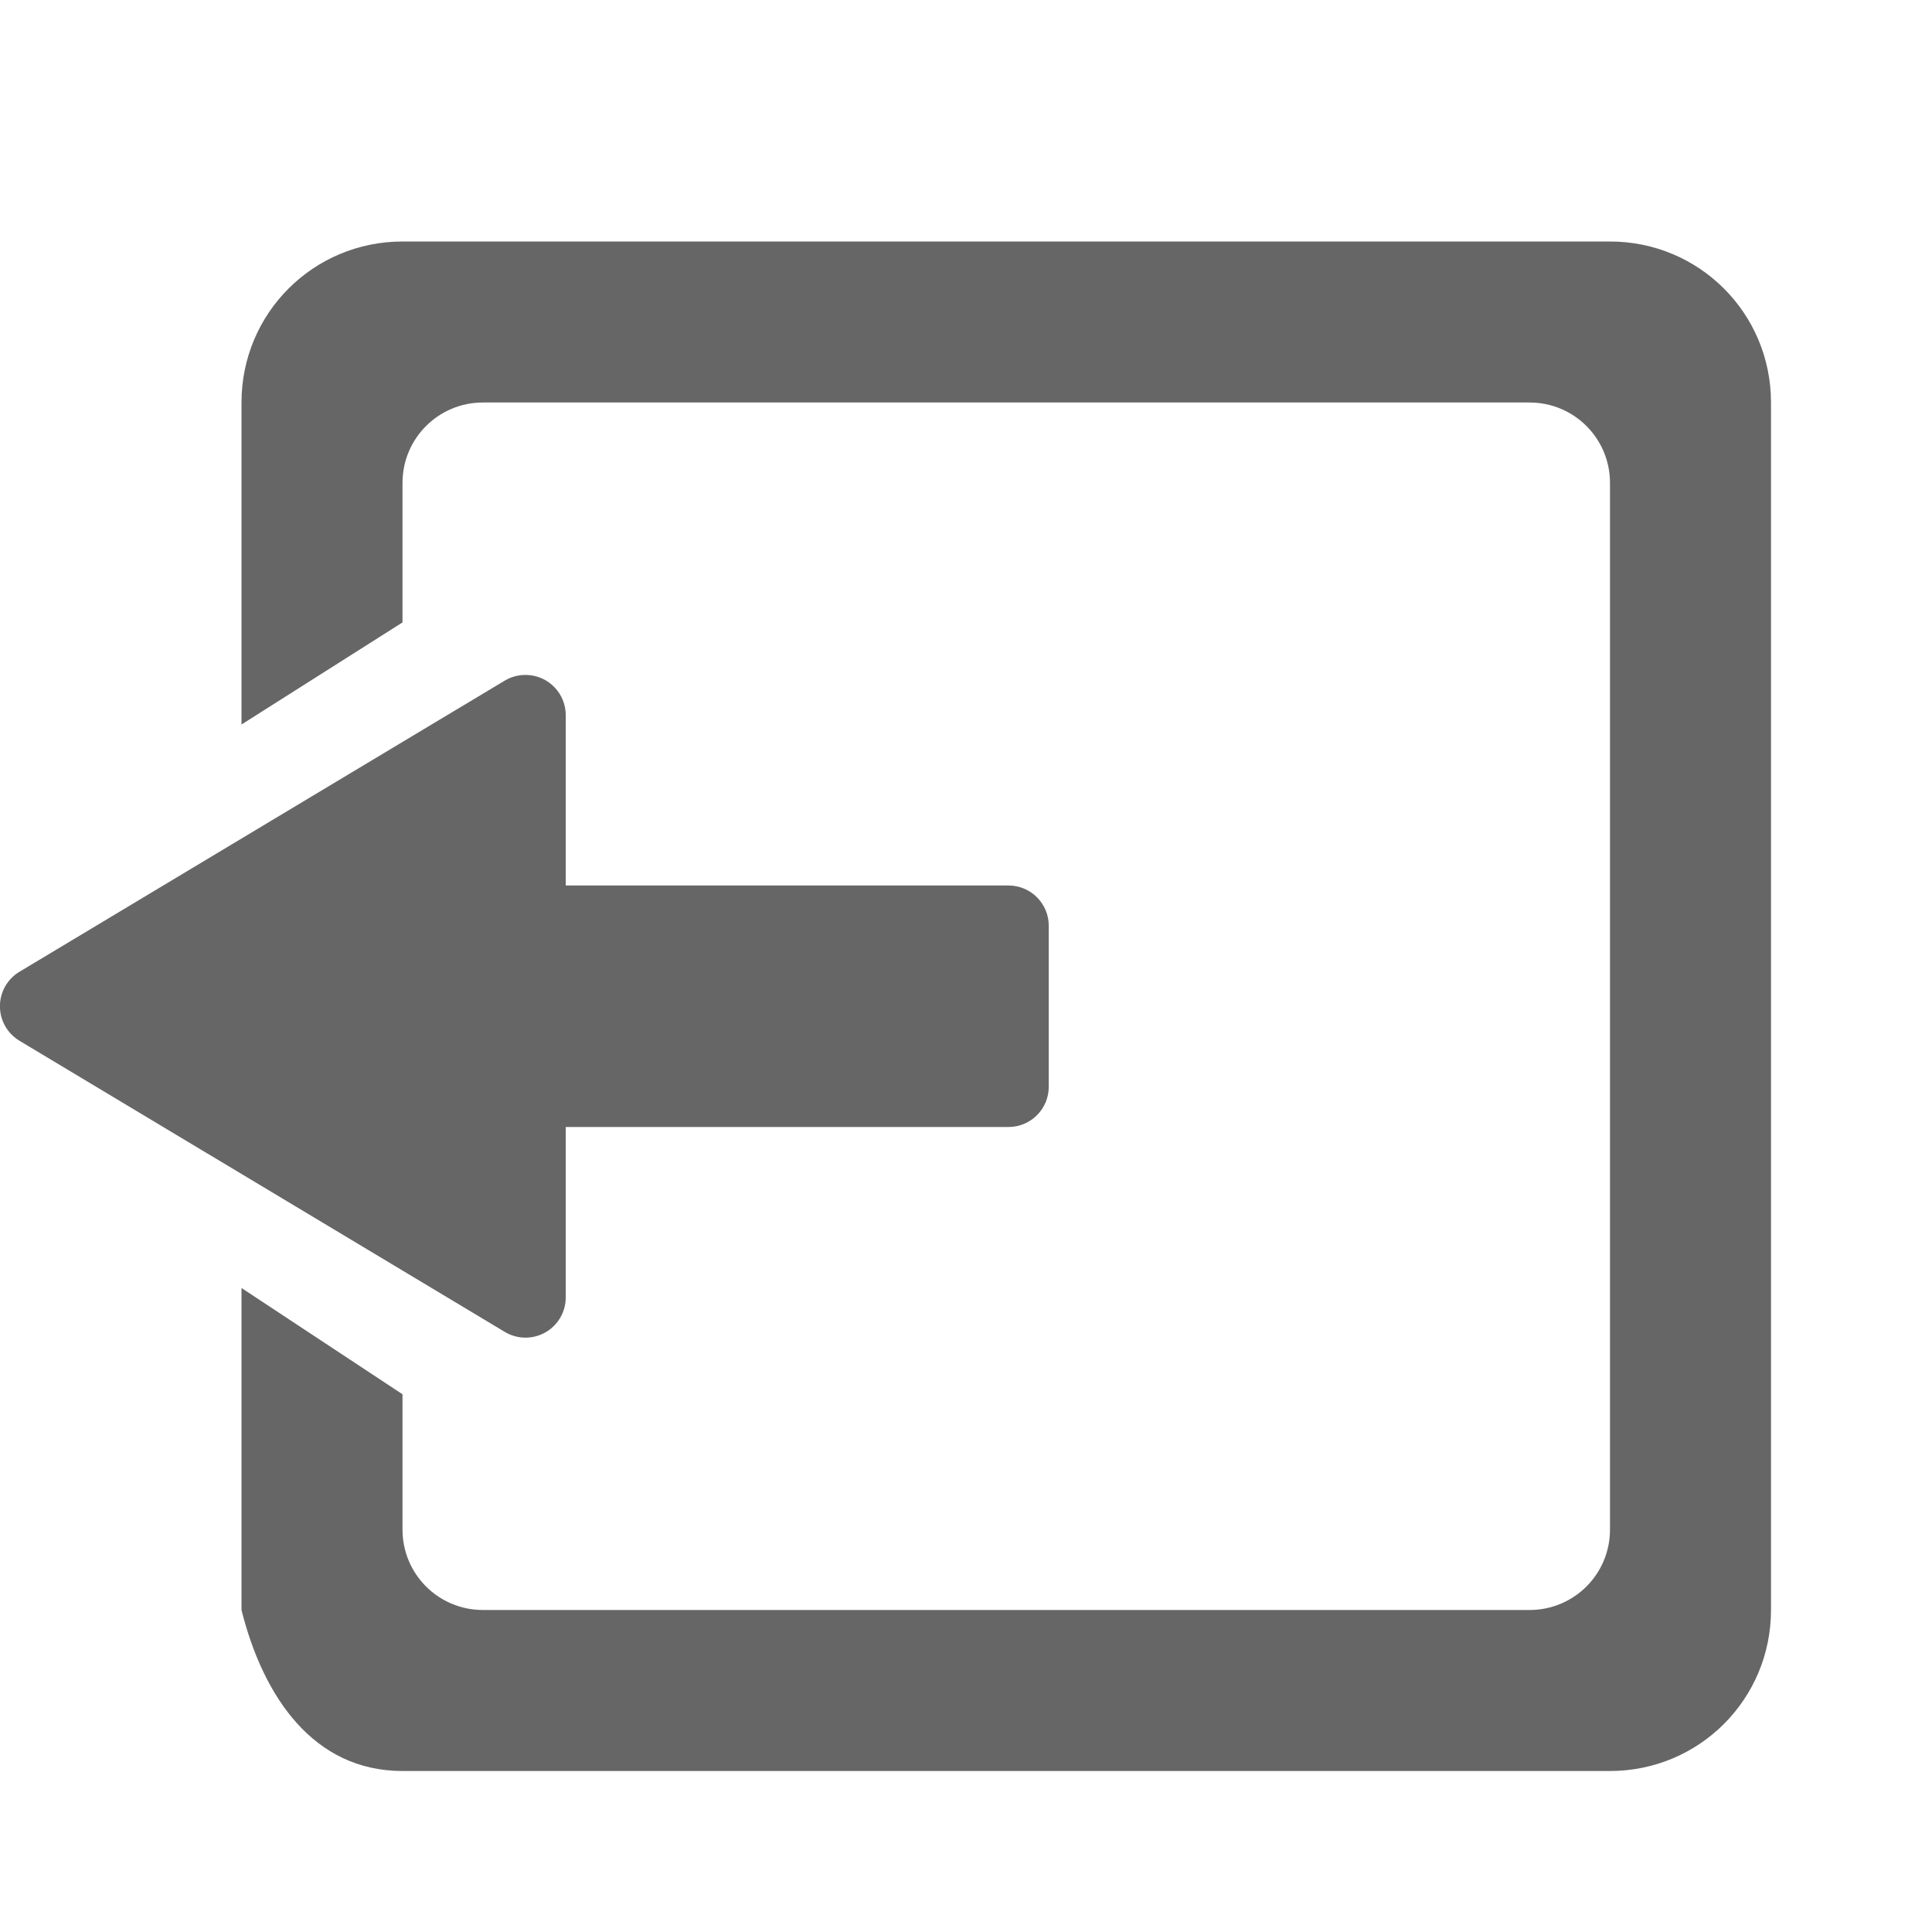
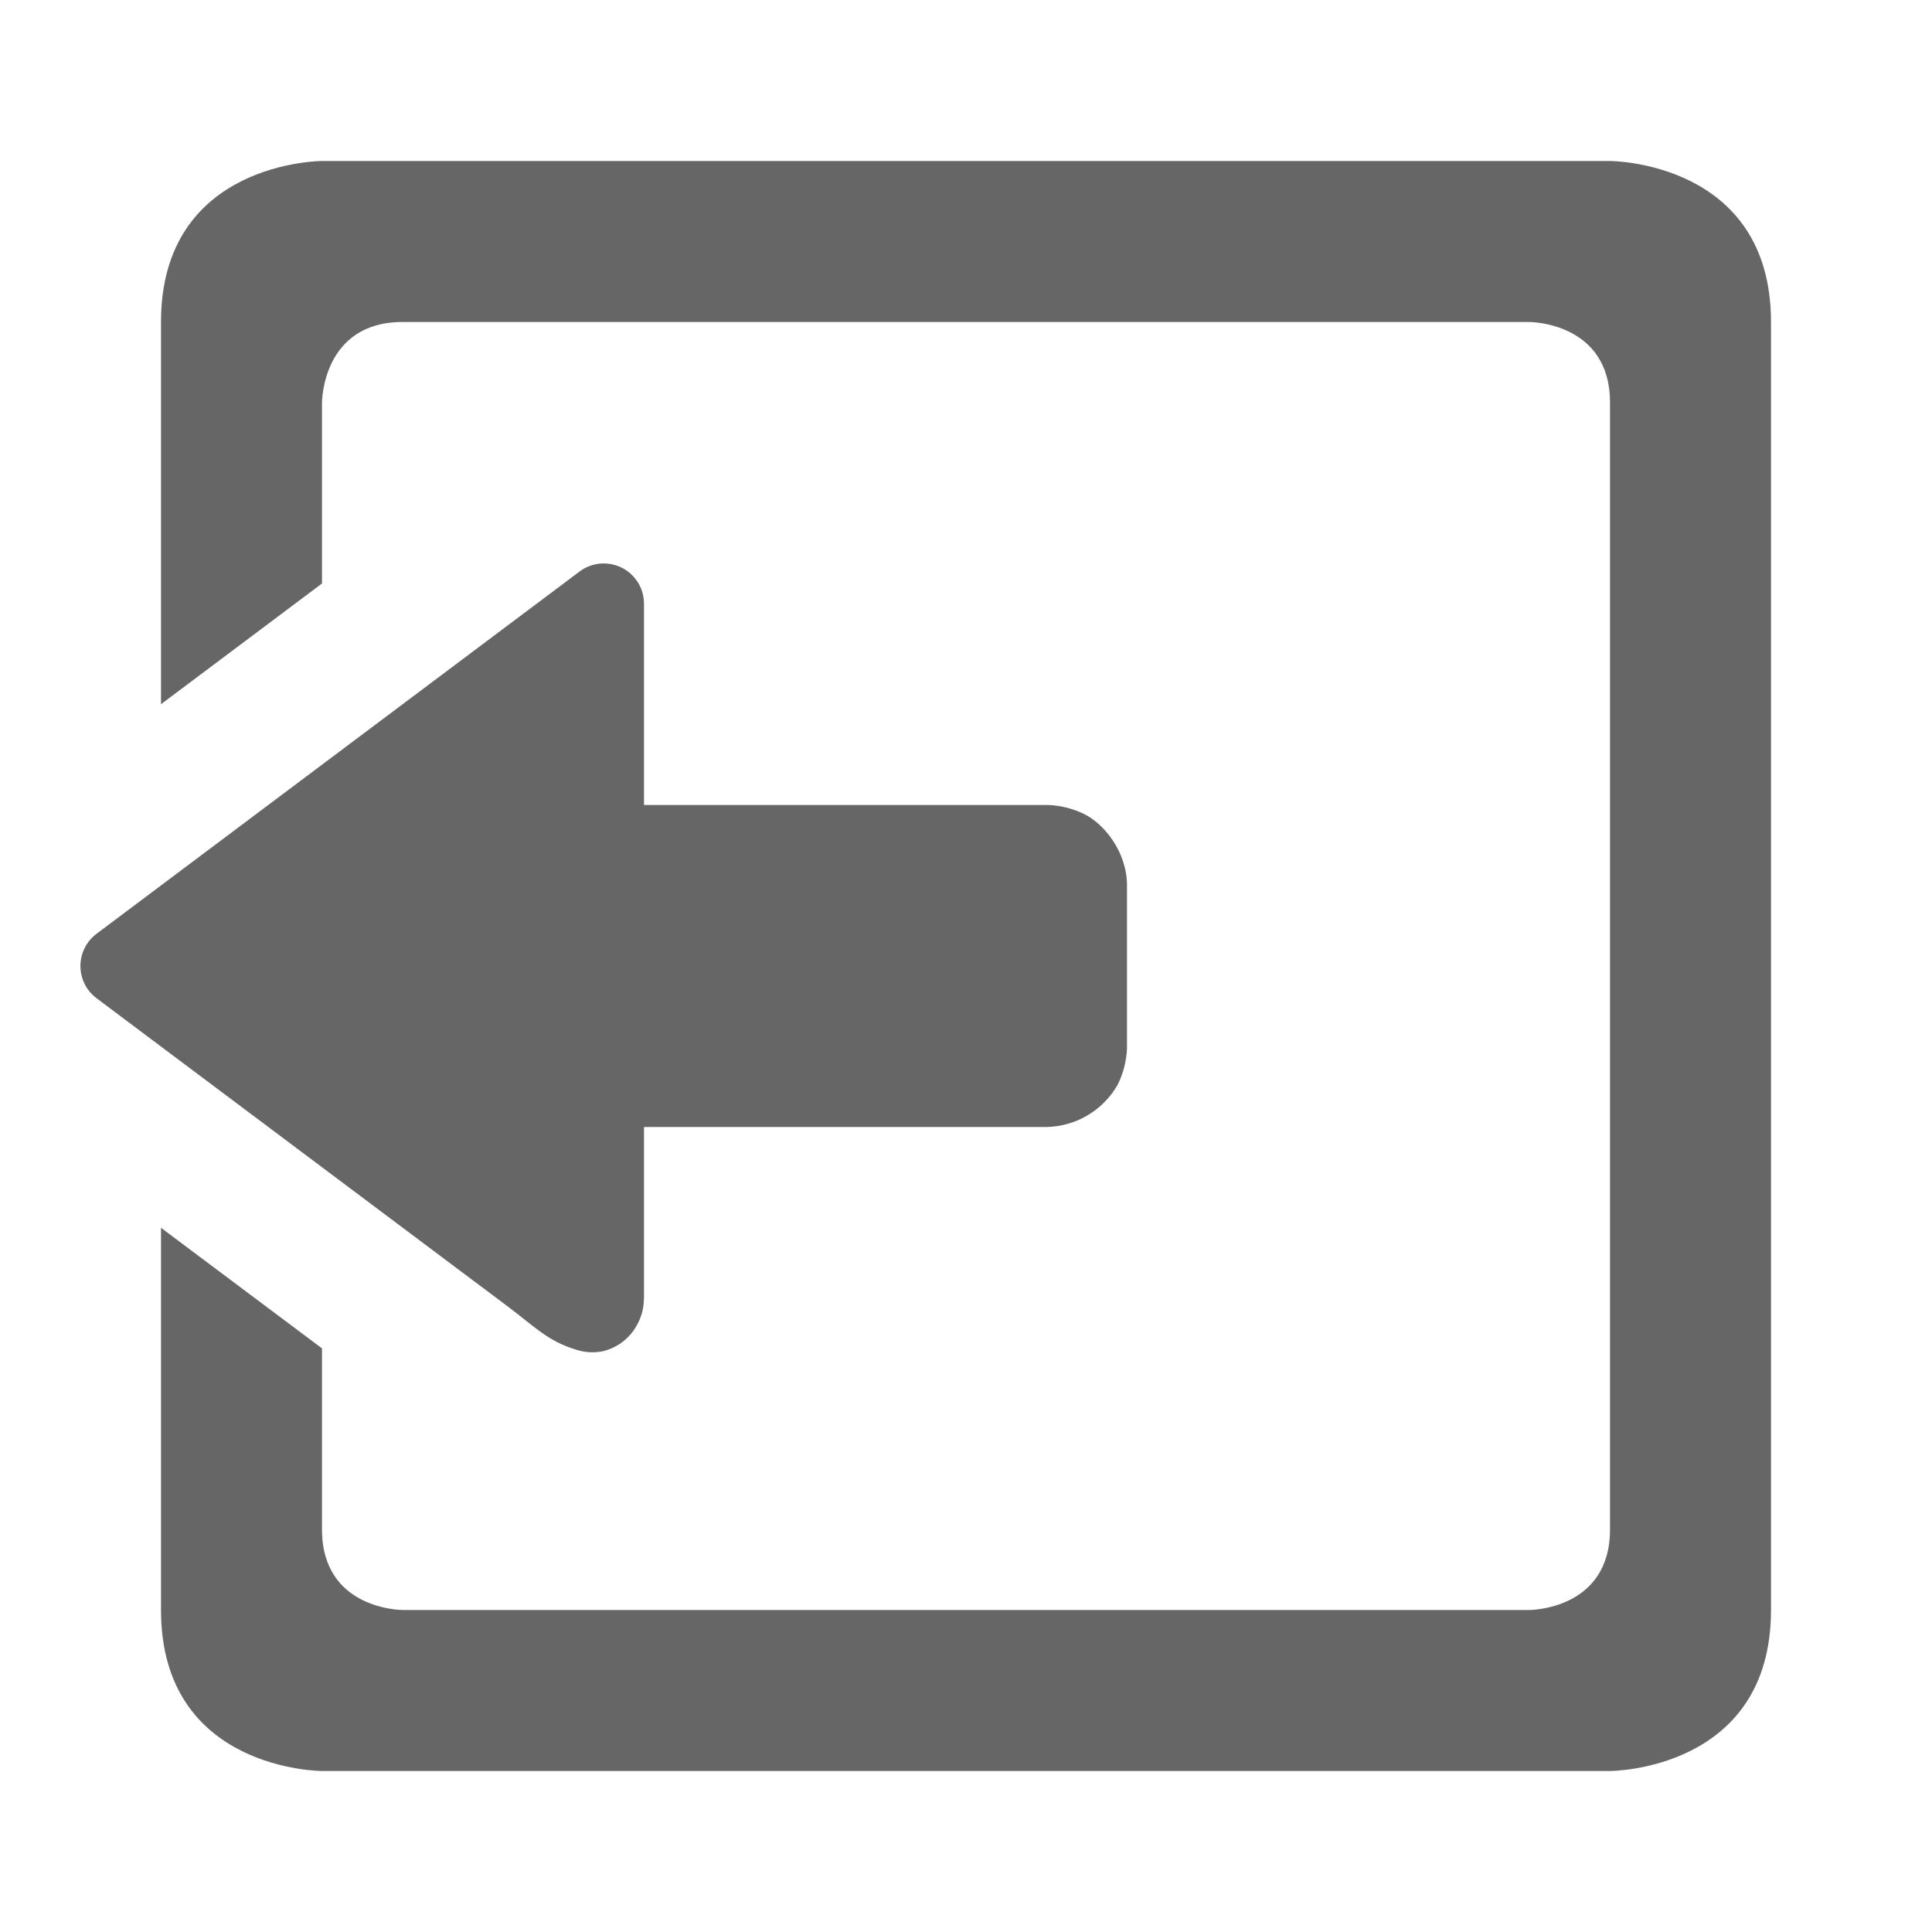
<svg xmlns="http://www.w3.org/2000/svg" height="24" width="24">
  <g transform="translate(-353 295)">
-     <path color="#bebebe" d="M358-292c-1.108 0-2 .892-2 2v4l2-1.268V-289c0-.554.446-1 1-1h13c.554 0 1 .446 1 1v13c0 .554-.446 1-1 1h-13c-.554 0-1-.446-1-1v-1.68l-2-1.32v4c.269 1.075.892 2 2 2h15c1.108 0 2-.892 2-2v-15c0-1.108-.892-2-2-2zm1.557 5.385a.5.5 0 0 0-.287.07l-6.026 3.615a.5.5 0 0 0 0 .86l6.026 3.615a.5.5 0 0 0 .758-.43V-281h5.5a.5.5 0 0 0 .5-.5v-2a.5.5 0 0 0-.5-.5h-5.5v-2.115a.5.5 0 0 0-.471-.5z" fill="#666" overflow="visible" style="marker:none" />
+     <path color="#bebebe" d="M373-293s2 0 2 2v16c0 2-2 2-2 2h-16s-2 0-2-2v-4.748l2 1.498v2.25c0 1 1 1 1 1h14s1 0 1-1v-14c0-1-1-1-1-1h-14c-1 0-1 1-1 1v2.248l-2 1.5V-291c0-2 2-2 2-2zm-12.472 5a.5.5 0 0 1 .472.5v2.5h5s.229-.007.473.115c.244.122.527.468.527.885v2s.007.228-.115.473A1.04 1.04 0 0 1 366-281h-5v2c0 .165.014.326-.14.543a.658.658 0 0 1-.368.242.655.655 0 0 1-.34-.02c-.344-.104-.513-.286-.833-.527l-5.12-3.838a.5.5 0 0 1 0-.8l6-4.5a.5.5 0 0 1 .329-.1z" fill="#666" overflow="visible" style="marker:none" />
  </g>
</svg>
